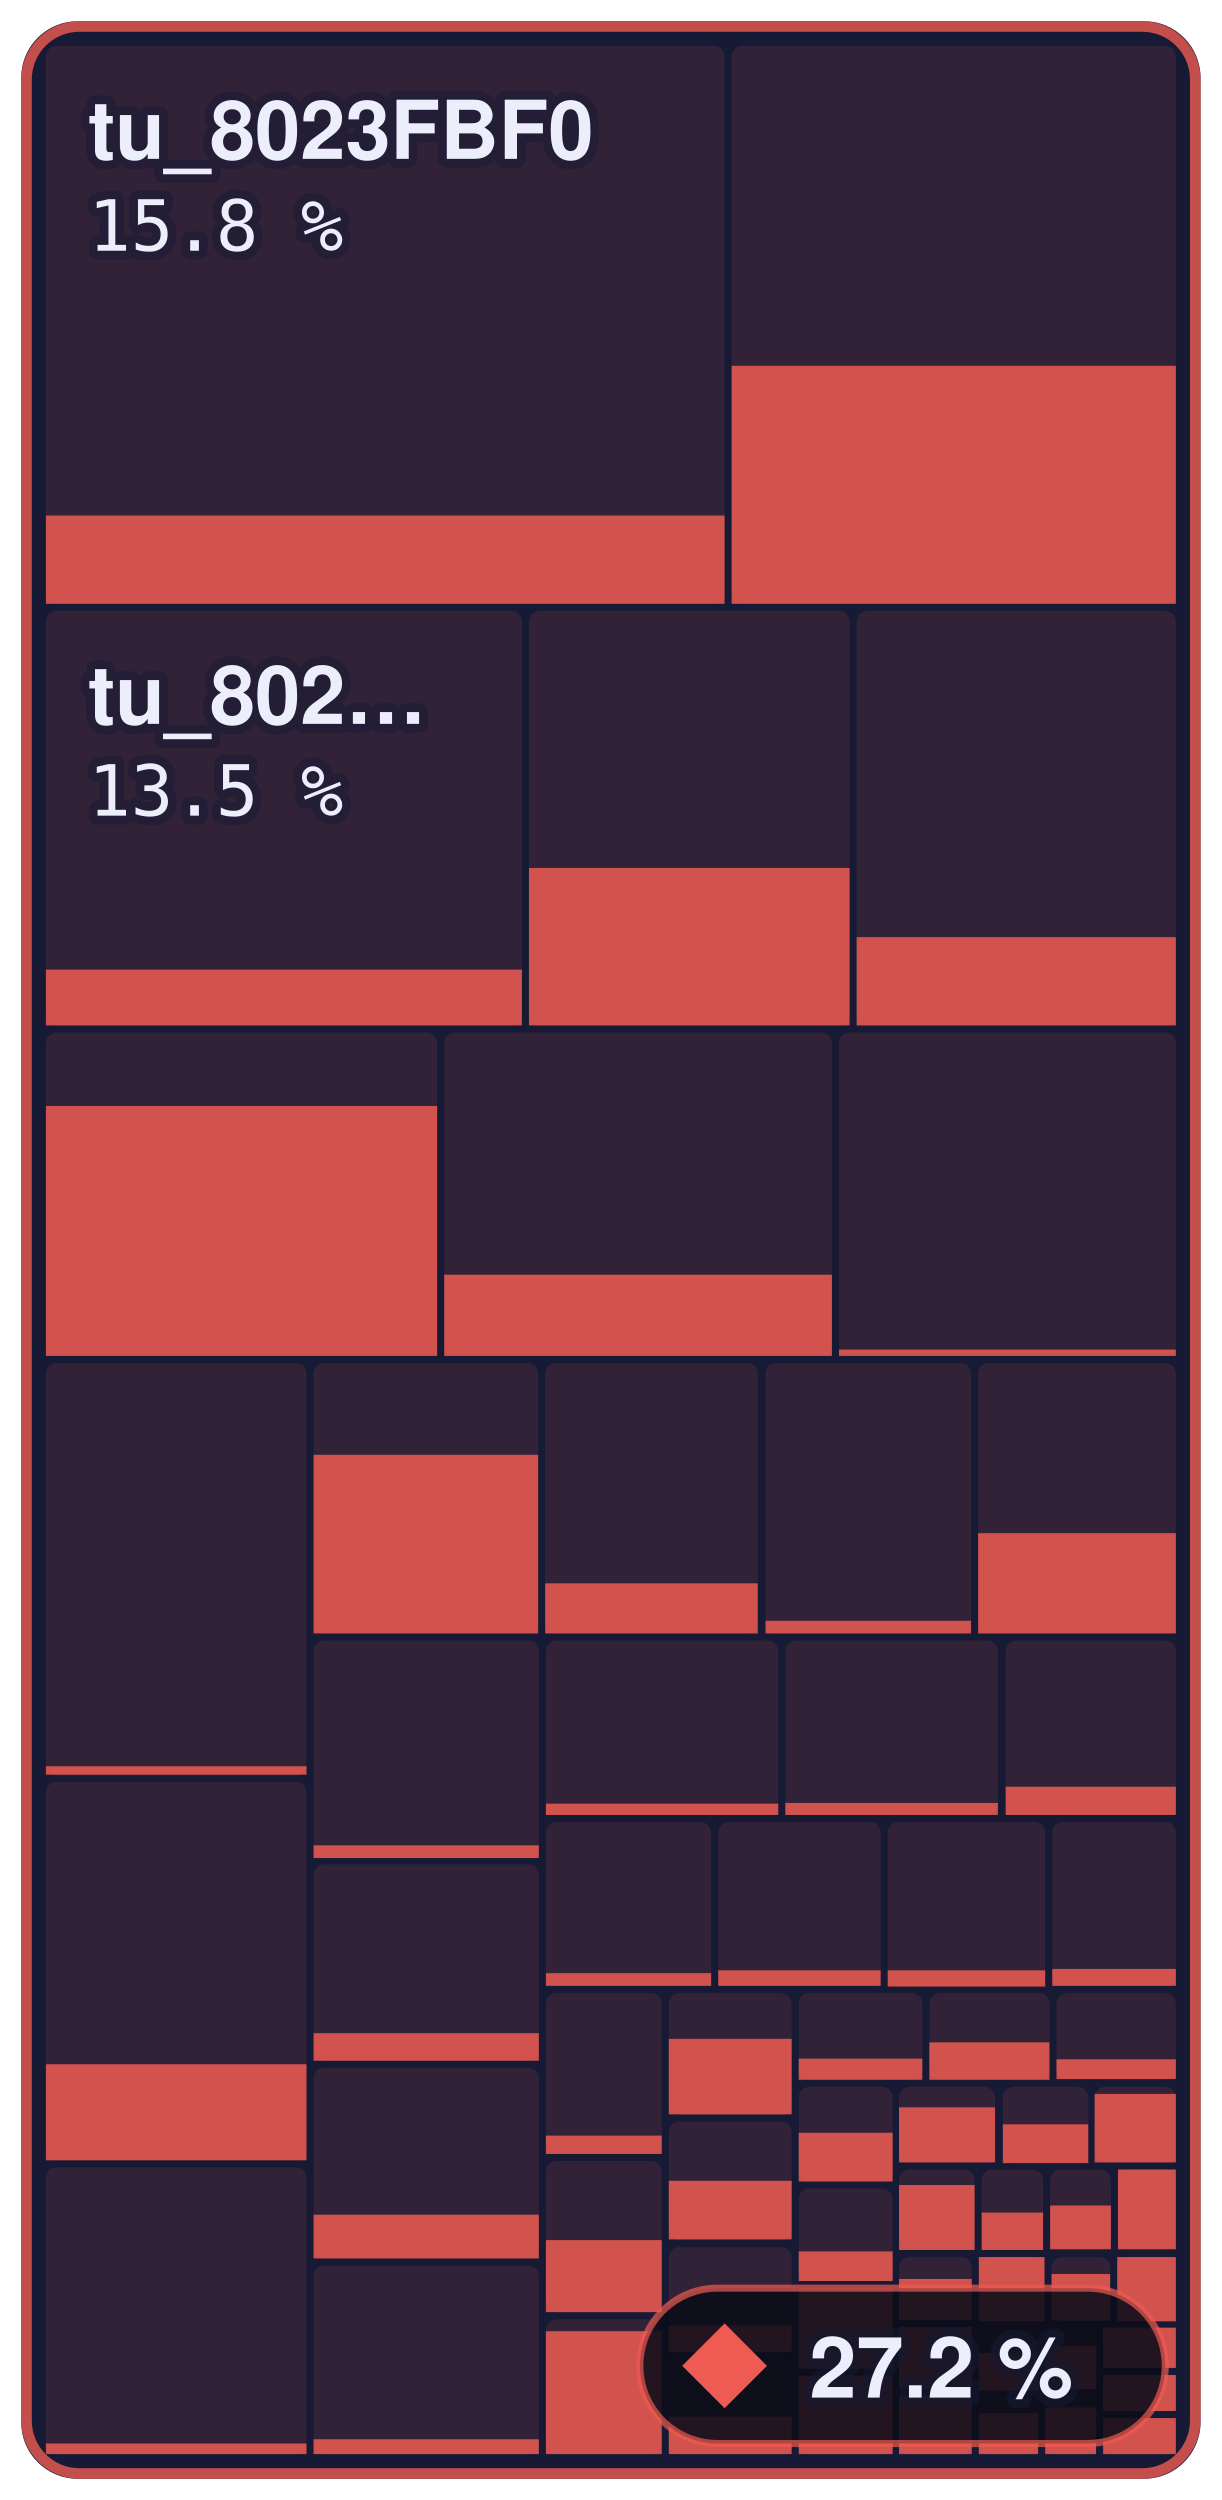
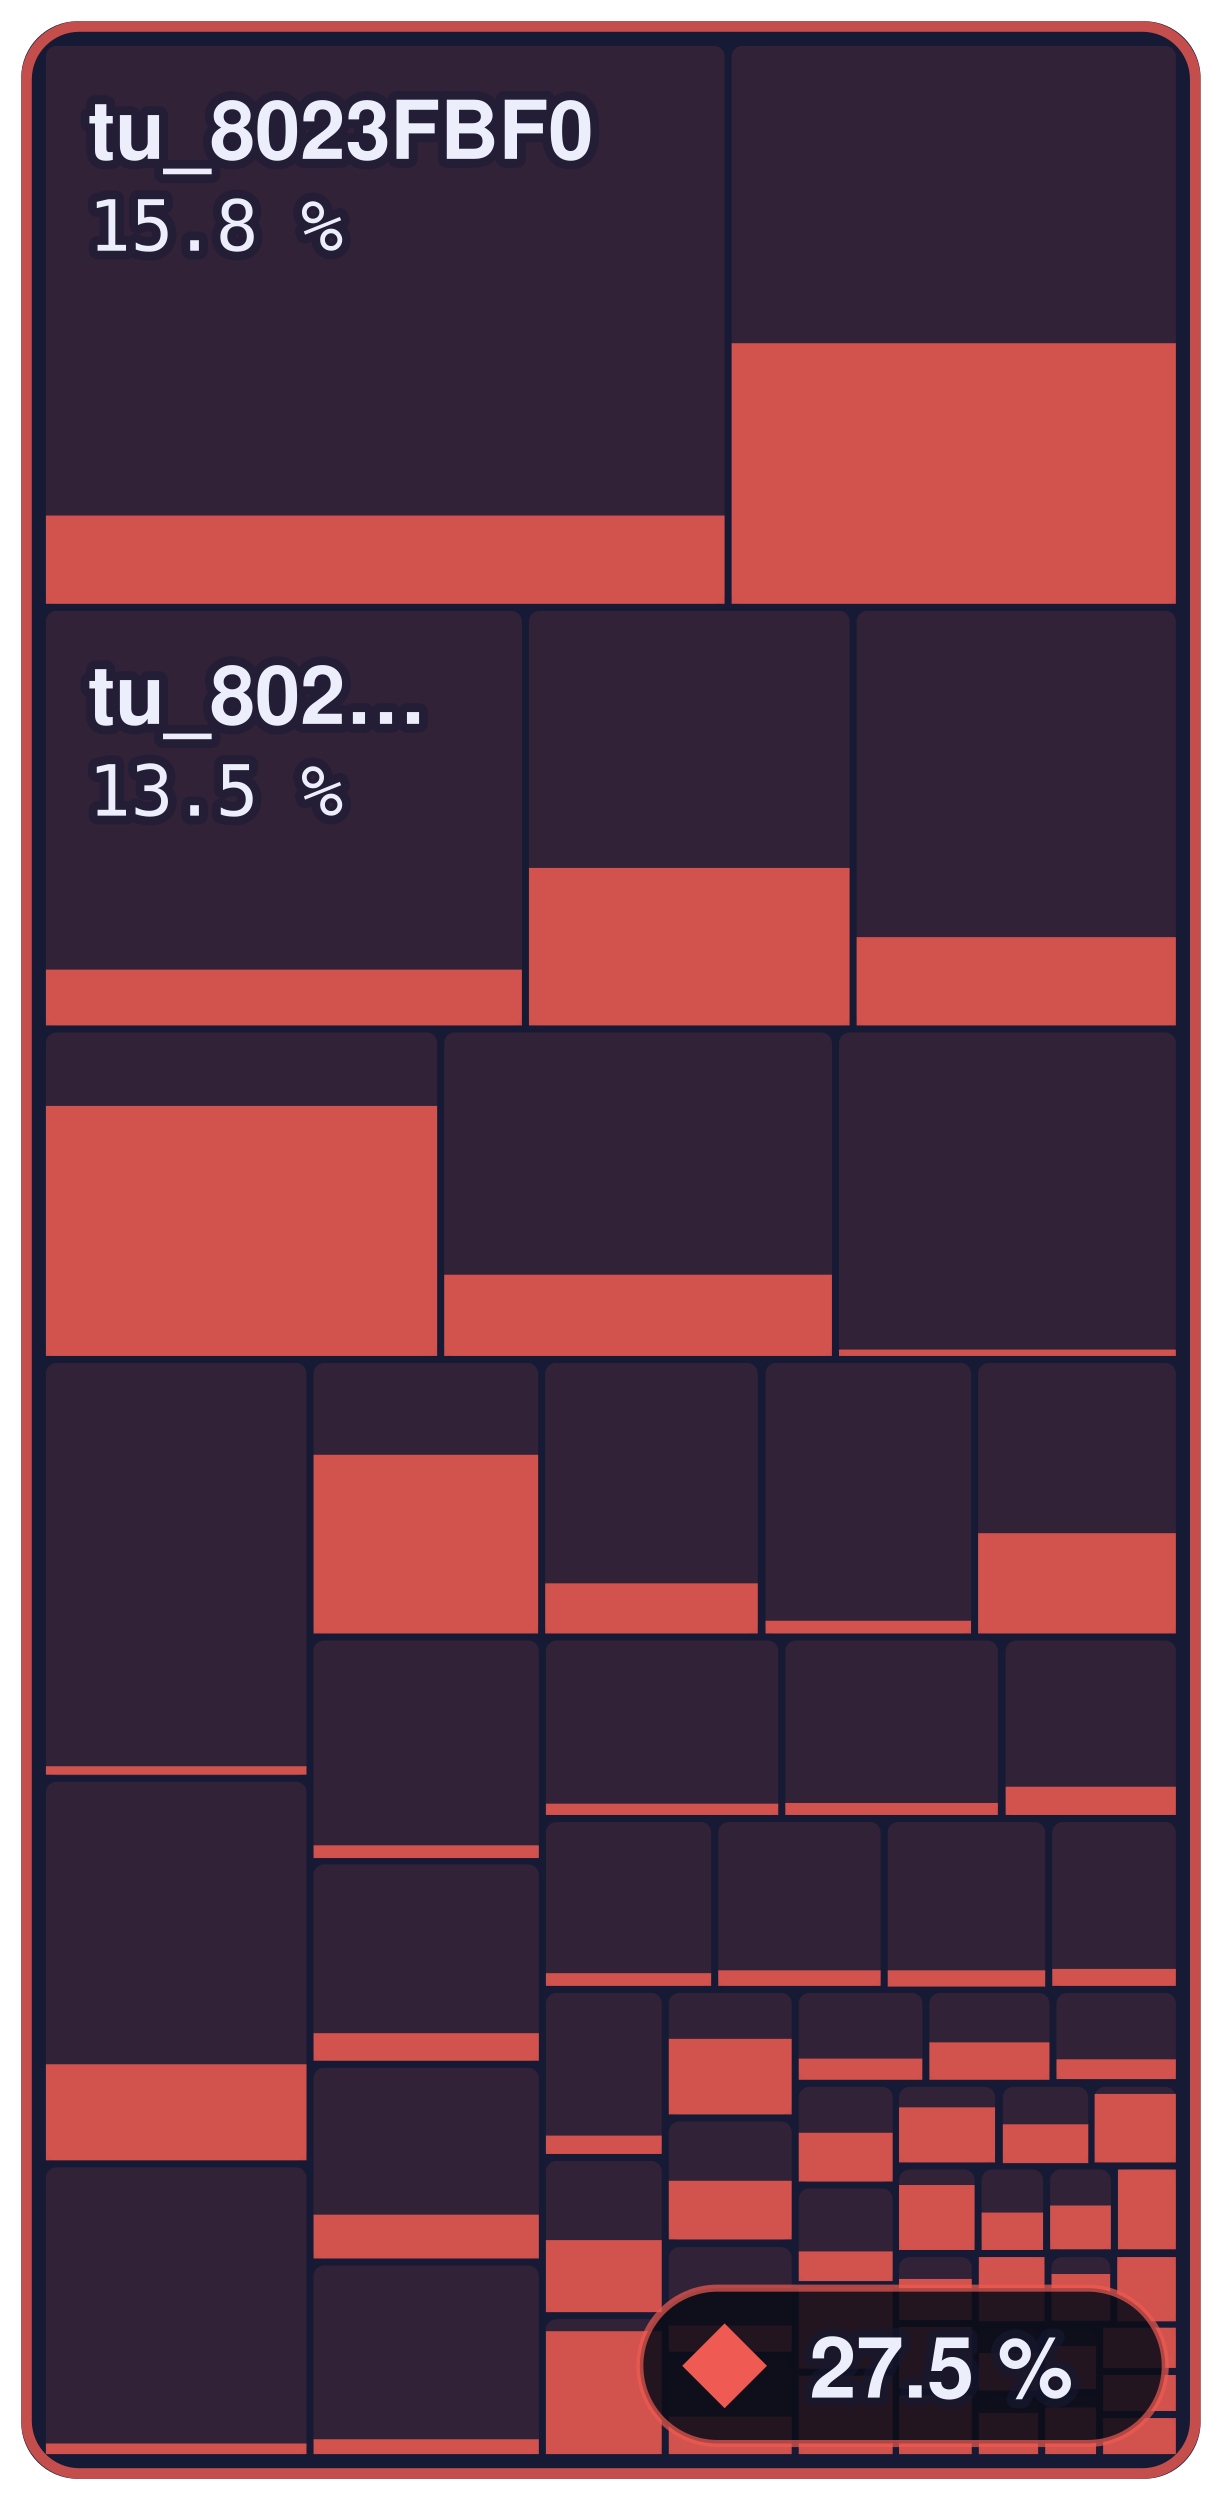
- <svg xmlns="http://www.w3.org/2000/svg" width="173" height="354" viewBox="0 0 173 354" role="img" aria-label="Main menu to Shadow Battle: 27.2 % of 644,344 bytes of code matched, 863 of 1,336 functions">
+ <svg xmlns="http://www.w3.org/2000/svg" width="173" height="354" viewBox="0 0 173 354" role="img" aria-label="Main menu to Shadow Battle: 27.5 % of 644,344 bytes of code matched, 865 of 1,336 functions">
  <style>text { font-family: -apple-system, BlinkMacSystemFont, 'Segoe UI', Helvetica, Arial, sans-serif; } .mono { font-family: ui-monospace, SFMono-Regular, 'SF Mono', Menlo, Consolas, monospace; } text { paint-order: stroke; stroke: #161a34; stroke-opacity: 0.55; stroke-width: 2.5px; stroke-linejoin: round; } .rise { transform-box: fill-box; transform-origin: 50% 100%; animation: rise 1.6s cubic-bezier(.2,.8,.2,1) .2s both; } @keyframes rise { from { transform: scaleY(0); } } @media (prefers-reduced-motion: reduce) { * { animation: none !important; } }</style>
  <rect x="3" y="3" width="167.0" height="348" rx="8" fill="#161a34" />
  <rect x="6.5" y="6.5" width="96.1" height="79.0" rx="1.5" fill="#ef5b52" fill-opacity="0.13" />
  <rect class="rise" x="6.5" y="73.0" width="96.1" height="12.5" fill="#ef5b52" fill-opacity="0.85" />
  <rect x="103.6" y="6.5" width="62.9" height="79.0" rx="1.5" fill="#ef5b52" fill-opacity="0.13" />
-   <rect class="rise" x="103.6" y="51.8" width="62.9" height="33.7" fill="#ef5b52" fill-opacity="0.85" />
+   <rect class="rise" x="103.6" y="48.6" width="62.9" height="36.9" fill="#ef5b52" fill-opacity="0.85" />
  <rect x="6.5" y="86.5" width="67.4" height="58.7" rx="1.5" fill="#ef5b52" fill-opacity="0.13" />
  <rect class="rise" x="6.5" y="137.3" width="67.4" height="7.9" fill="#ef5b52" fill-opacity="0.85" />
  <rect x="74.9" y="86.5" width="45.4" height="58.7" rx="1.5" fill="#ef5b52" fill-opacity="0.13" />
  <rect class="rise" x="74.9" y="122.9" width="45.4" height="22.3" fill="#ef5b52" fill-opacity="0.85" />
  <rect x="121.3" y="86.5" width="45.2" height="58.7" rx="1.5" fill="#ef5b52" fill-opacity="0.13" />
  <rect class="rise" x="121.3" y="132.7" width="45.2" height="12.5" fill="#ef5b52" fill-opacity="0.85" />
  <rect x="6.5" y="146.2" width="55.4" height="45.8" rx="1.5" fill="#ef5b52" fill-opacity="0.13" />
  <rect class="rise" x="6.5" y="156.6" width="55.4" height="35.4" fill="#ef5b52" fill-opacity="0.85" />
  <rect x="62.9" y="146.2" width="54.9" height="45.8" rx="1.5" fill="#ef5b52" fill-opacity="0.13" />
  <rect class="rise" x="62.9" y="180.5" width="54.9" height="11.5" fill="#ef5b52" fill-opacity="0.85" />
  <rect x="118.8" y="146.2" width="47.7" height="45.8" rx="1.5" fill="#ef5b52" fill-opacity="0.13" />
  <rect class="rise" x="118.8" y="191.1" width="47.7" height="0.9" fill="#ef5b52" fill-opacity="0.85" />
  <rect x="6.5" y="193.0" width="36.9" height="58.4" rx="1.5" fill="#ef5b52" fill-opacity="0.13" />
  <rect class="rise" x="6.5" y="250.1" width="36.9" height="1.2" fill="#ef5b52" fill-opacity="0.85" />
  <rect x="6.5" y="252.3" width="36.9" height="53.6" rx="1.5" fill="#ef5b52" fill-opacity="0.13" />
  <rect class="rise" x="6.5" y="292.3" width="36.9" height="13.6" fill="#ef5b52" fill-opacity="0.85" />
  <rect x="6.5" y="306.9" width="36.9" height="40.6" rx="1.5" fill="#ef5b52" fill-opacity="0.13" />
  <rect class="rise" x="6.5" y="346.0" width="36.9" height="1.5" fill="#ef5b52" fill-opacity="0.85" />
  <rect x="44.4" y="193.0" width="31.8" height="38.3" rx="1.5" fill="#ef5b52" fill-opacity="0.13" />
  <rect class="rise" x="44.4" y="206.0" width="31.8" height="25.3" fill="#ef5b52" fill-opacity="0.85" />
  <rect x="77.2" y="193.0" width="30.1" height="38.3" rx="1.5" fill="#ef5b52" fill-opacity="0.13" />
  <rect class="rise" x="77.2" y="224.2" width="30.1" height="7.1" fill="#ef5b52" fill-opacity="0.85" />
  <rect x="108.4" y="193.0" width="29.1" height="38.3" rx="1.5" fill="#ef5b52" fill-opacity="0.13" />
  <rect class="rise" x="108.4" y="229.5" width="29.1" height="1.8" fill="#ef5b52" fill-opacity="0.85" />
  <rect x="138.5" y="193.0" width="28.0" height="38.3" rx="1.5" fill="#ef5b52" fill-opacity="0.13" />
  <rect class="rise" x="138.5" y="217.1" width="28.0" height="14.2" fill="#ef5b52" fill-opacity="0.85" />
  <rect x="44.4" y="232.3" width="31.9" height="30.7" rx="1.5" fill="#ef5b52" fill-opacity="0.13" />
  <rect class="rise" x="44.4" y="261.3" width="31.9" height="1.8" fill="#ef5b52" fill-opacity="0.85" />
  <rect x="44.4" y="264.0" width="31.9" height="27.8" rx="1.5" fill="#ef5b52" fill-opacity="0.13" />
  <rect class="rise" x="44.4" y="287.9" width="31.9" height="3.9" fill="#ef5b52" fill-opacity="0.85" />
  <rect x="44.4" y="292.8" width="31.9" height="27.0" rx="1.5" fill="#ef5b52" fill-opacity="0.13" />
  <rect class="rise" x="44.4" y="313.6" width="31.9" height="6.2" fill="#ef5b52" fill-opacity="0.85" />
  <rect x="44.4" y="320.8" width="31.9" height="26.7" rx="1.5" fill="#ef5b52" fill-opacity="0.13" />
  <rect class="rise" x="44.4" y="345.4" width="31.9" height="2.1" fill="#ef5b52" fill-opacity="0.85" />
  <rect x="77.3" y="232.3" width="32.9" height="24.7" rx="1.5" fill="#ef5b52" fill-opacity="0.13" />
  <rect class="rise" x="77.3" y="255.4" width="32.9" height="1.6" fill="#ef5b52" fill-opacity="0.85" />
  <rect x="111.2" y="232.3" width="30.1" height="24.7" rx="1.5" fill="#ef5b52" fill-opacity="0.13" />
  <rect class="rise" x="111.2" y="255.3" width="30.1" height="1.7" fill="#ef5b52" fill-opacity="0.85" />
  <rect x="142.4" y="232.3" width="24.1" height="24.7" rx="1.5" fill="#ef5b52" fill-opacity="0.13" />
  <rect class="rise" x="142.4" y="253.0" width="24.1" height="4.0" fill="#ef5b52" fill-opacity="0.85" />
  <rect x="77.3" y="258.0" width="23.4" height="23.2" rx="1.5" fill="#ef5b52" fill-opacity="0.13" />
  <rect class="rise" x="77.3" y="279.4" width="23.4" height="1.8" fill="#ef5b52" fill-opacity="0.85" />
  <rect x="101.7" y="258.0" width="23.0" height="23.2" rx="1.5" fill="#ef5b52" fill-opacity="0.13" />
  <rect class="rise" x="101.7" y="279.0" width="23.0" height="2.2" fill="#ef5b52" fill-opacity="0.85" />
  <rect x="125.7" y="258.0" width="22.3" height="23.2" rx="1.5" fill="#ef5b52" fill-opacity="0.13" />
  <rect class="rise" x="125.7" y="279.0" width="22.3" height="2.3" fill="#ef5b52" fill-opacity="0.85" />
  <rect x="149.0" y="258.0" width="17.5" height="23.2" rx="1.5" fill="#ef5b52" fill-opacity="0.13" />
  <rect class="rise" x="149.0" y="278.8" width="17.5" height="2.4" fill="#ef5b52" fill-opacity="0.85" />
  <rect x="77.3" y="282.2" width="16.4" height="22.8" rx="1.5" fill="#ef5b52" fill-opacity="0.13" />
  <rect class="rise" x="77.3" y="302.4" width="16.4" height="2.6" fill="#ef5b52" fill-opacity="0.85" />
  <rect x="77.3" y="306.0" width="16.4" height="21.4" rx="1.5" fill="#ef5b52" fill-opacity="0.13" />
  <rect class="rise" x="77.3" y="317.2" width="16.4" height="10.2" fill="#ef5b52" fill-opacity="0.85" />
  <rect x="77.3" y="328.4" width="16.4" height="19.1" rx="1.5" fill="#ef5b52" fill-opacity="0.13" />
  <rect class="rise" x="77.3" y="330.1" width="16.4" height="17.4" fill="#ef5b52" fill-opacity="0.85" />
  <rect x="94.7" y="282.2" width="17.4" height="17.2" rx="1.5" fill="#ef5b52" fill-opacity="0.13" />
  <rect class="rise" x="94.7" y="288.7" width="17.4" height="10.7" fill="#ef5b52" fill-opacity="0.85" />
  <rect x="94.7" y="300.4" width="17.4" height="16.8" rx="1.5" fill="#ef5b52" fill-opacity="0.13" />
  <rect class="rise" x="94.7" y="308.8" width="17.4" height="8.3" fill="#ef5b52" fill-opacity="0.85" />
  <rect x="94.7" y="318.2" width="17.4" height="14.8" rx="1.5" fill="#ef5b52" fill-opacity="0.13" />
  <rect class="rise" x="94.7" y="329.3" width="17.4" height="3.7" fill="#ef5b52" fill-opacity="0.85" />
  <rect x="94.7" y="334.0" width="17.4" height="13.5" rx="1.5" fill="#ef5b52" fill-opacity="0.13" />
  <rect class="rise" x="94.7" y="342.2" width="17.4" height="5.3" fill="#ef5b52" fill-opacity="0.85" />
  <rect x="113.1" y="282.2" width="17.5" height="12.2" rx="1.5" fill="#ef5b52" fill-opacity="0.13" />
  <rect class="rise" x="113.1" y="291.5" width="17.5" height="3.0" fill="#ef5b52" fill-opacity="0.85" />
  <rect x="131.6" y="282.2" width="17.0" height="12.2" rx="1.5" fill="#ef5b52" fill-opacity="0.13" />
  <rect class="rise" x="131.6" y="289.2" width="17.0" height="5.3" fill="#ef5b52" fill-opacity="0.85" />
  <rect x="149.6" y="282.2" width="16.9" height="12.2" rx="1.5" fill="#ef5b52" fill-opacity="0.13" />
  <rect class="rise" x="149.6" y="291.6" width="16.9" height="2.8" fill="#ef5b52" fill-opacity="0.85" />
  <rect x="113.1" y="295.5" width="13.3" height="13.5" rx="1.5" fill="#ef5b52" fill-opacity="0.13" />
  <rect class="rise" x="113.1" y="302.0" width="13.3" height="6.9" fill="#ef5b52" fill-opacity="0.85" />
  <rect x="113.1" y="309.9" width="13.3" height="13.1" rx="1.5" fill="#ef5b52" fill-opacity="0.13" />
  <rect class="rise" x="113.1" y="318.8" width="13.3" height="4.2" fill="#ef5b52" fill-opacity="0.85" />
  <rect x="113.1" y="324.0" width="13.3" height="11.4" rx="1.5" fill="#ef5b52" fill-opacity="0.13" />
  <rect class="rise" x="113.1" y="324.0" width="13.3" height="11.4" fill="#ef5b52" fill-opacity="0.85" />
  <rect x="113.1" y="336.4" width="13.3" height="11.1" rx="1.5" fill="#ef5b52" fill-opacity="0.13" />
  <rect class="rise" x="113.1" y="336.4" width="13.3" height="11.1" fill="#ef5b52" fill-opacity="0.85" />
  <rect x="127.3" y="295.5" width="13.6" height="10.7" rx="1.5" fill="#ef5b52" fill-opacity="0.13" />
  <rect class="rise" x="127.3" y="298.4" width="13.6" height="7.8" fill="#ef5b52" fill-opacity="0.85" />
  <rect x="142.0" y="295.5" width="12.1" height="10.7" rx="1.5" fill="#ef5b52" fill-opacity="0.13" />
  <rect class="rise" x="142.0" y="300.8" width="12.1" height="5.5" fill="#ef5b52" fill-opacity="0.85" />
  <rect x="155.0" y="295.5" width="11.5" height="10.7" rx="1.5" fill="#ef5b52" fill-opacity="0.13" />
  <rect class="rise" x="155.0" y="296.5" width="11.5" height="9.7" fill="#ef5b52" fill-opacity="0.85" />
  <rect x="127.3" y="307.2" width="10.7" height="11.3" rx="1.5" fill="#ef5b52" fill-opacity="0.13" />
  <rect class="rise" x="127.3" y="309.4" width="10.7" height="9.2" fill="#ef5b52" fill-opacity="0.85" />
  <rect x="139.0" y="307.2" width="8.7" height="11.3" rx="1.5" fill="#ef5b52" fill-opacity="0.13" />
  <rect class="rise" x="139.0" y="313.3" width="8.7" height="5.3" fill="#ef5b52" fill-opacity="0.85" />
  <rect x="148.7" y="307.2" width="8.6" height="11.3" rx="1.5" fill="#ef5b52" fill-opacity="0.13" />
  <rect class="rise" x="148.7" y="312.3" width="8.6" height="6.2" fill="#ef5b52" fill-opacity="0.85" />
  <rect x="158.3" y="307.2" width="8.2" height="11.3" rx="1.5" fill="#ef5b52" fill-opacity="0.13" />
  <rect class="rise" x="158.3" y="307.2" width="8.2" height="11.3" fill="#ef5b52" fill-opacity="0.85" />
  <rect x="127.3" y="319.6" width="10.3" height="9.0" rx="1.5" fill="#ef5b52" fill-opacity="0.13" />
  <rect class="rise" x="127.3" y="322.7" width="10.3" height="5.8" fill="#ef5b52" fill-opacity="0.85" />
  <rect x="127.3" y="329.5" width="10.3" height="8.7" rx="1.5" fill="#ef5b52" fill-opacity="0.13" />
  <rect class="rise" x="127.3" y="329.5" width="10.3" height="8.7" fill="#ef5b52" fill-opacity="0.85" />
  <rect x="127.3" y="339.2" width="10.3" height="8.3" rx="1.5" fill="#ef5b52" fill-opacity="0.13" />
  <rect class="rise" x="127.3" y="339.2" width="10.3" height="8.3" fill="#ef5b52" fill-opacity="0.85" />
  <rect x="138.6" y="319.6" width="9.3" height="9.1" rx="1.5" fill="#ef5b52" fill-opacity="0.13" />
  <rect class="rise" x="138.6" y="319.6" width="9.3" height="9.1" fill="#ef5b52" fill-opacity="0.85" />
  <rect x="148.9" y="319.6" width="8.3" height="9.1" rx="1.5" fill="#ef5b52" fill-opacity="0.13" />
  <rect class="rise" x="148.9" y="322.0" width="8.3" height="6.6" fill="#ef5b52" fill-opacity="0.85" />
  <rect x="158.2" y="319.6" width="8.3" height="9.1" rx="1.5" fill="#ef5b52" fill-opacity="0.13" />
  <rect class="rise" x="158.2" y="319.6" width="8.3" height="9.1" fill="#ef5b52" fill-opacity="0.85" />
  <rect x="138.6" y="329.6" width="8.4" height="8.9" rx="1.5" fill="#ef5b52" fill-opacity="0.13" />
  <rect class="rise" x="138.6" y="333.2" width="8.4" height="5.3" fill="#ef5b52" fill-opacity="0.85" />
  <rect x="138.6" y="339.6" width="8.4" height="7.9" rx="1.5" fill="#ef5b52" fill-opacity="0.13" />
  <rect class="rise" x="138.6" y="341.7" width="8.4" height="5.8" fill="#ef5b52" fill-opacity="0.85" />
  <rect x="148.0" y="329.6" width="7.2" height="8.6" rx="1.5" fill="#ef5b52" fill-opacity="0.13" />
  <rect class="rise" x="148.0" y="332.2" width="7.2" height="6.1" fill="#ef5b52" fill-opacity="0.85" />
  <rect x="148.0" y="339.2" width="7.2" height="8.3" rx="1.5" fill="#ef5b52" fill-opacity="0.13" />
  <rect class="rise" x="148.0" y="340.9" width="7.2" height="6.6" fill="#ef5b52" fill-opacity="0.85" />
  <rect x="156.2" y="329.6" width="10.3" height="5.7" rx="1.5" fill="#ef5b52" fill-opacity="0.13" />
  <rect class="rise" x="156.2" y="329.6" width="10.3" height="5.7" fill="#ef5b52" fill-opacity="0.85" />
  <rect x="156.2" y="336.3" width="10.3" height="5.1" rx="1.5" fill="#ef5b52" fill-opacity="0.13" />
  <rect class="rise" x="156.2" y="336.3" width="10.3" height="5.1" fill="#ef5b52" fill-opacity="0.85" />
  <rect x="156.2" y="342.4" width="10.3" height="5.1" rx="1.5" fill="#ef5b52" fill-opacity="0.13" />
  <rect class="rise" x="156.2" y="342.4" width="10.3" height="5.1" fill="#ef5b52" fill-opacity="0.85" />
  <rect x="3.75" y="3.75" width="165.5" height="346.5" rx="7.5" fill="none" stroke="#ef5b52" stroke-opacity="0.8" stroke-width="1.5" />
  <text x="12.5" y="22.5" font-size="11.5" font-weight="600" fill="#eceefb">tu_8023FBF0</text>
  <text x="12.5" y="35.5" class="mono" font-size="10" fill="#eceefb">15.8 %</text>
  <text x="12.5" y="102.5" font-size="11.5" font-weight="600" fill="#eceefb">tu_802…</text>
  <text x="12.5" y="115.5" class="mono" font-size="10" fill="#eceefb">13.5 %</text>
  <rect x="90.6" y="324" width="74.4" height="22" rx="11" fill="#0b0d1a" fill-opacity="0.88" stroke="#ef5b52" stroke-opacity="0.7" />
  <path d="M102.6 329L108.6 335L102.6 341L96.6 335Z" fill="#ef5b52" />
-   <text x="114.6" y="339.5" font-size="12" font-weight="700" fill="#eceefb">27.2 %</text>
+   <text x="114.6" y="339.5" font-size="12" font-weight="700" fill="#eceefb">27.5 %</text>
</svg>
